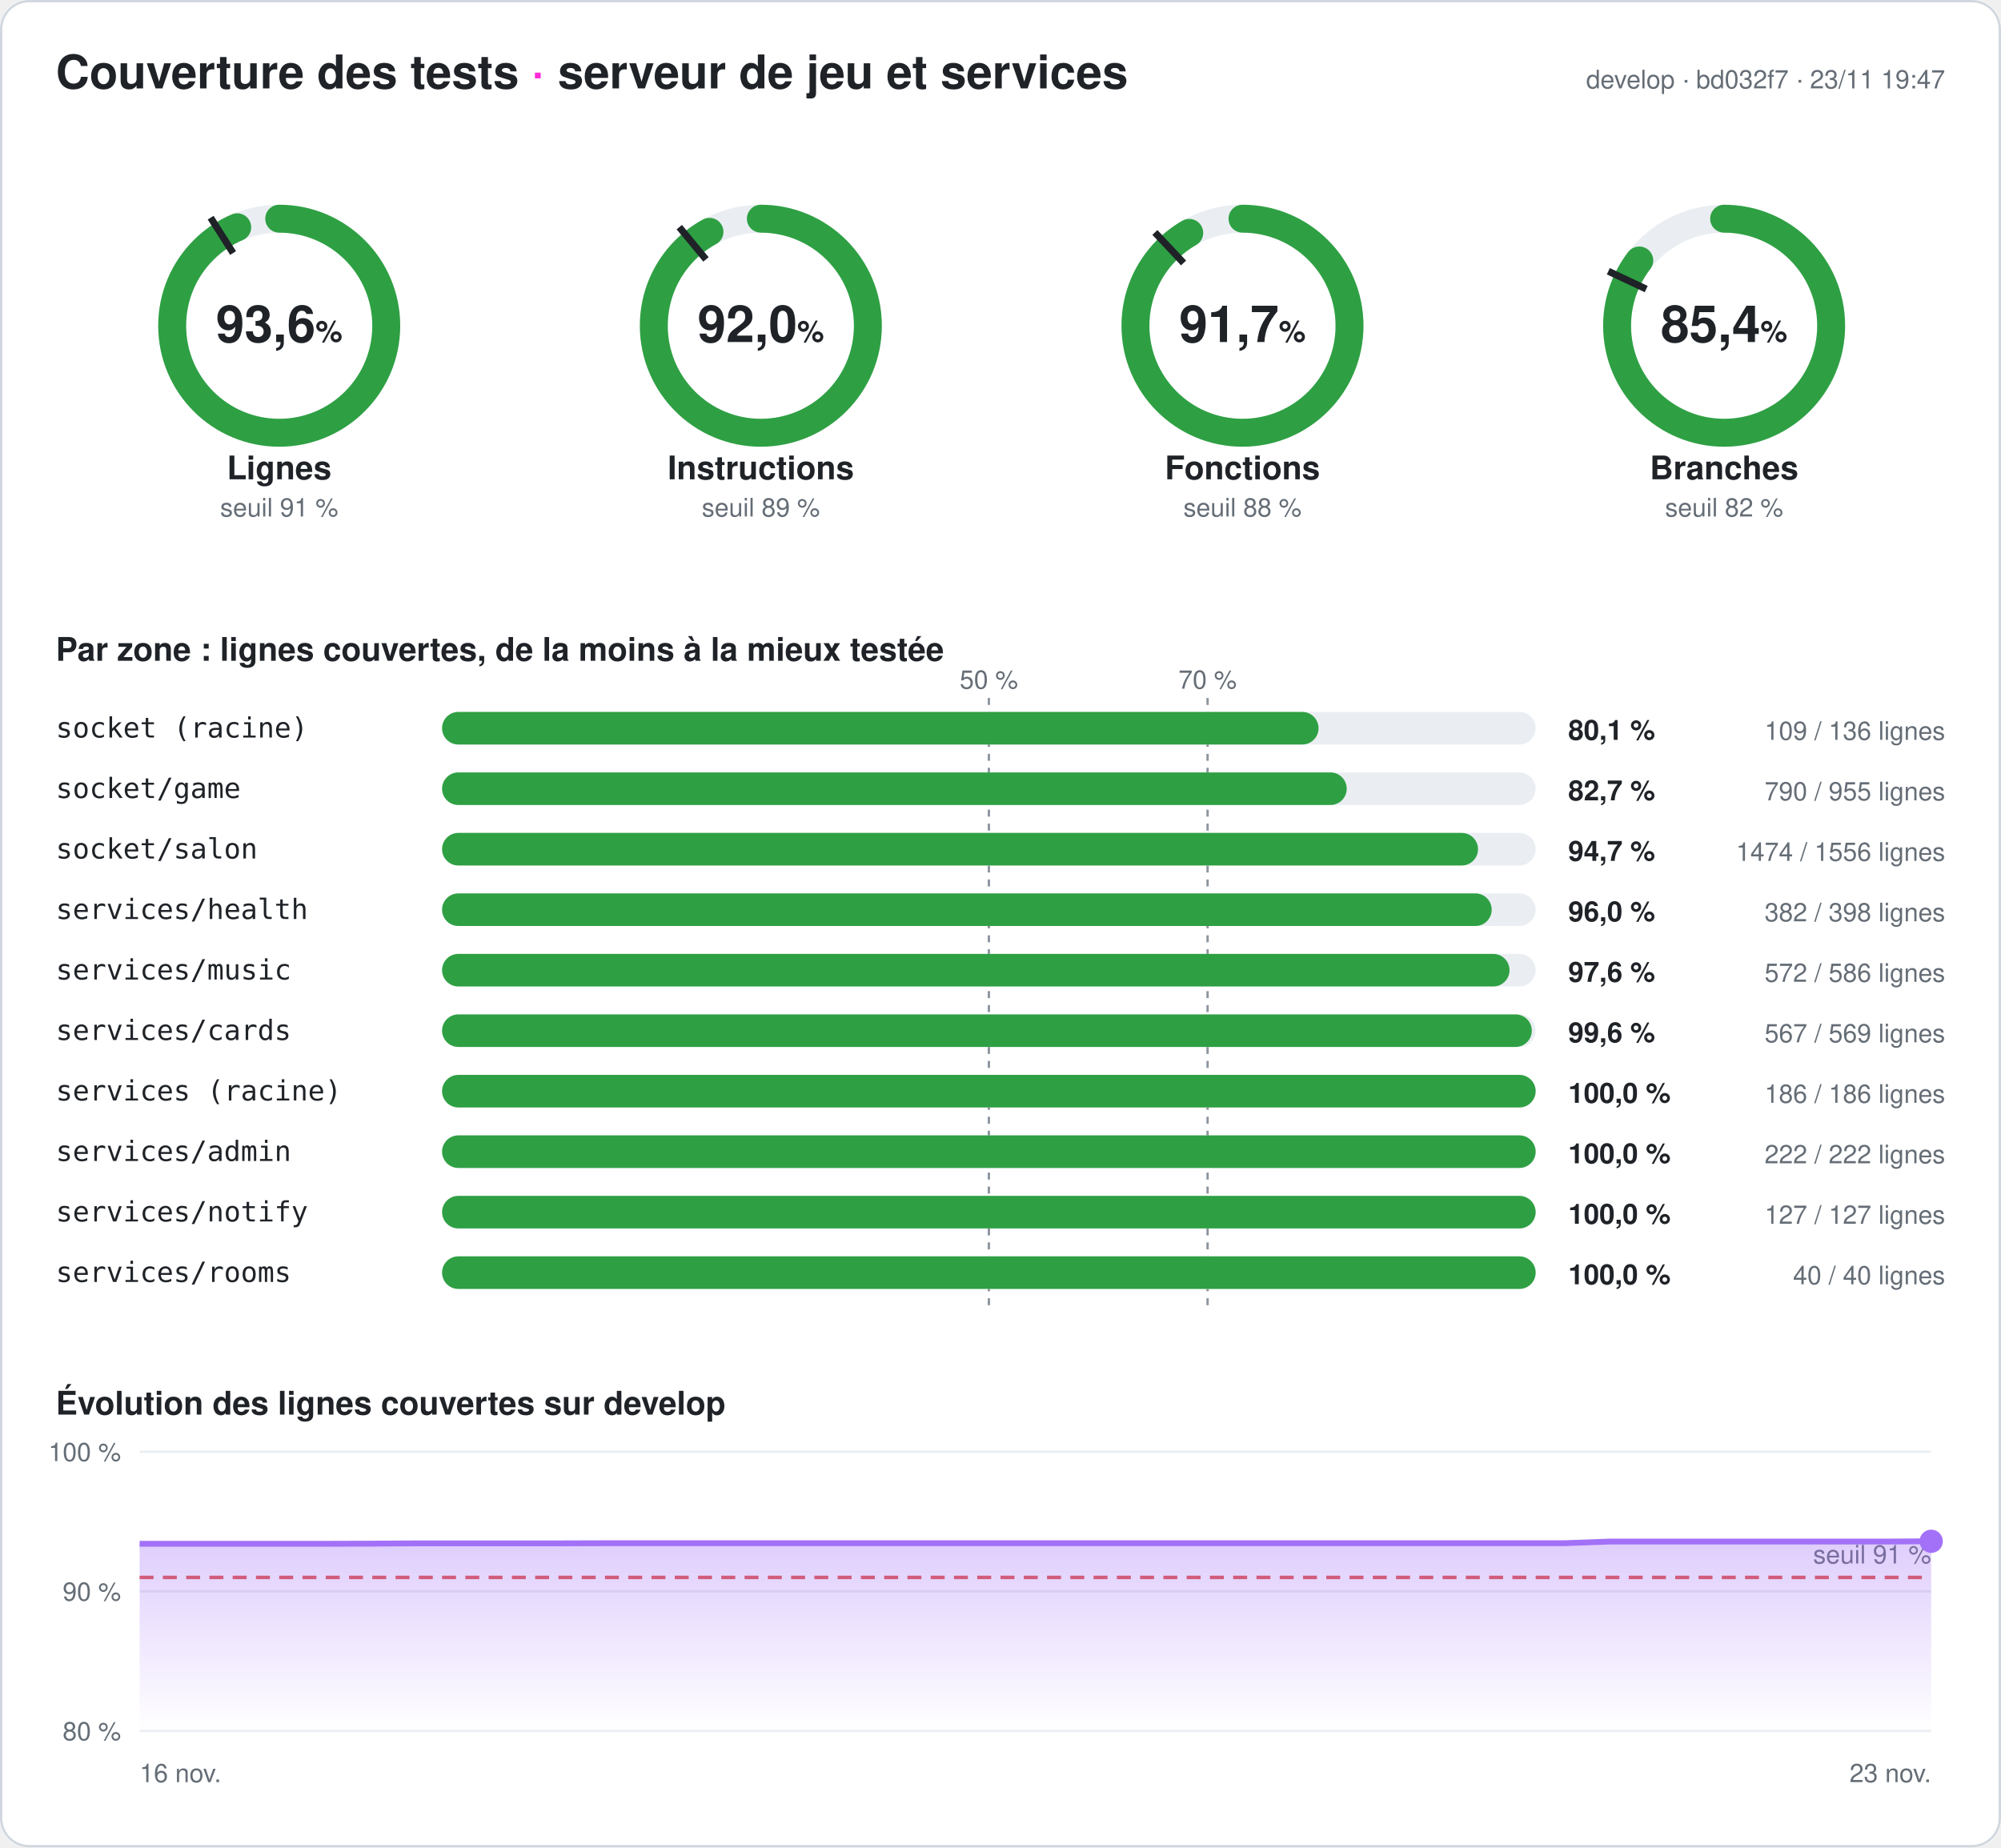
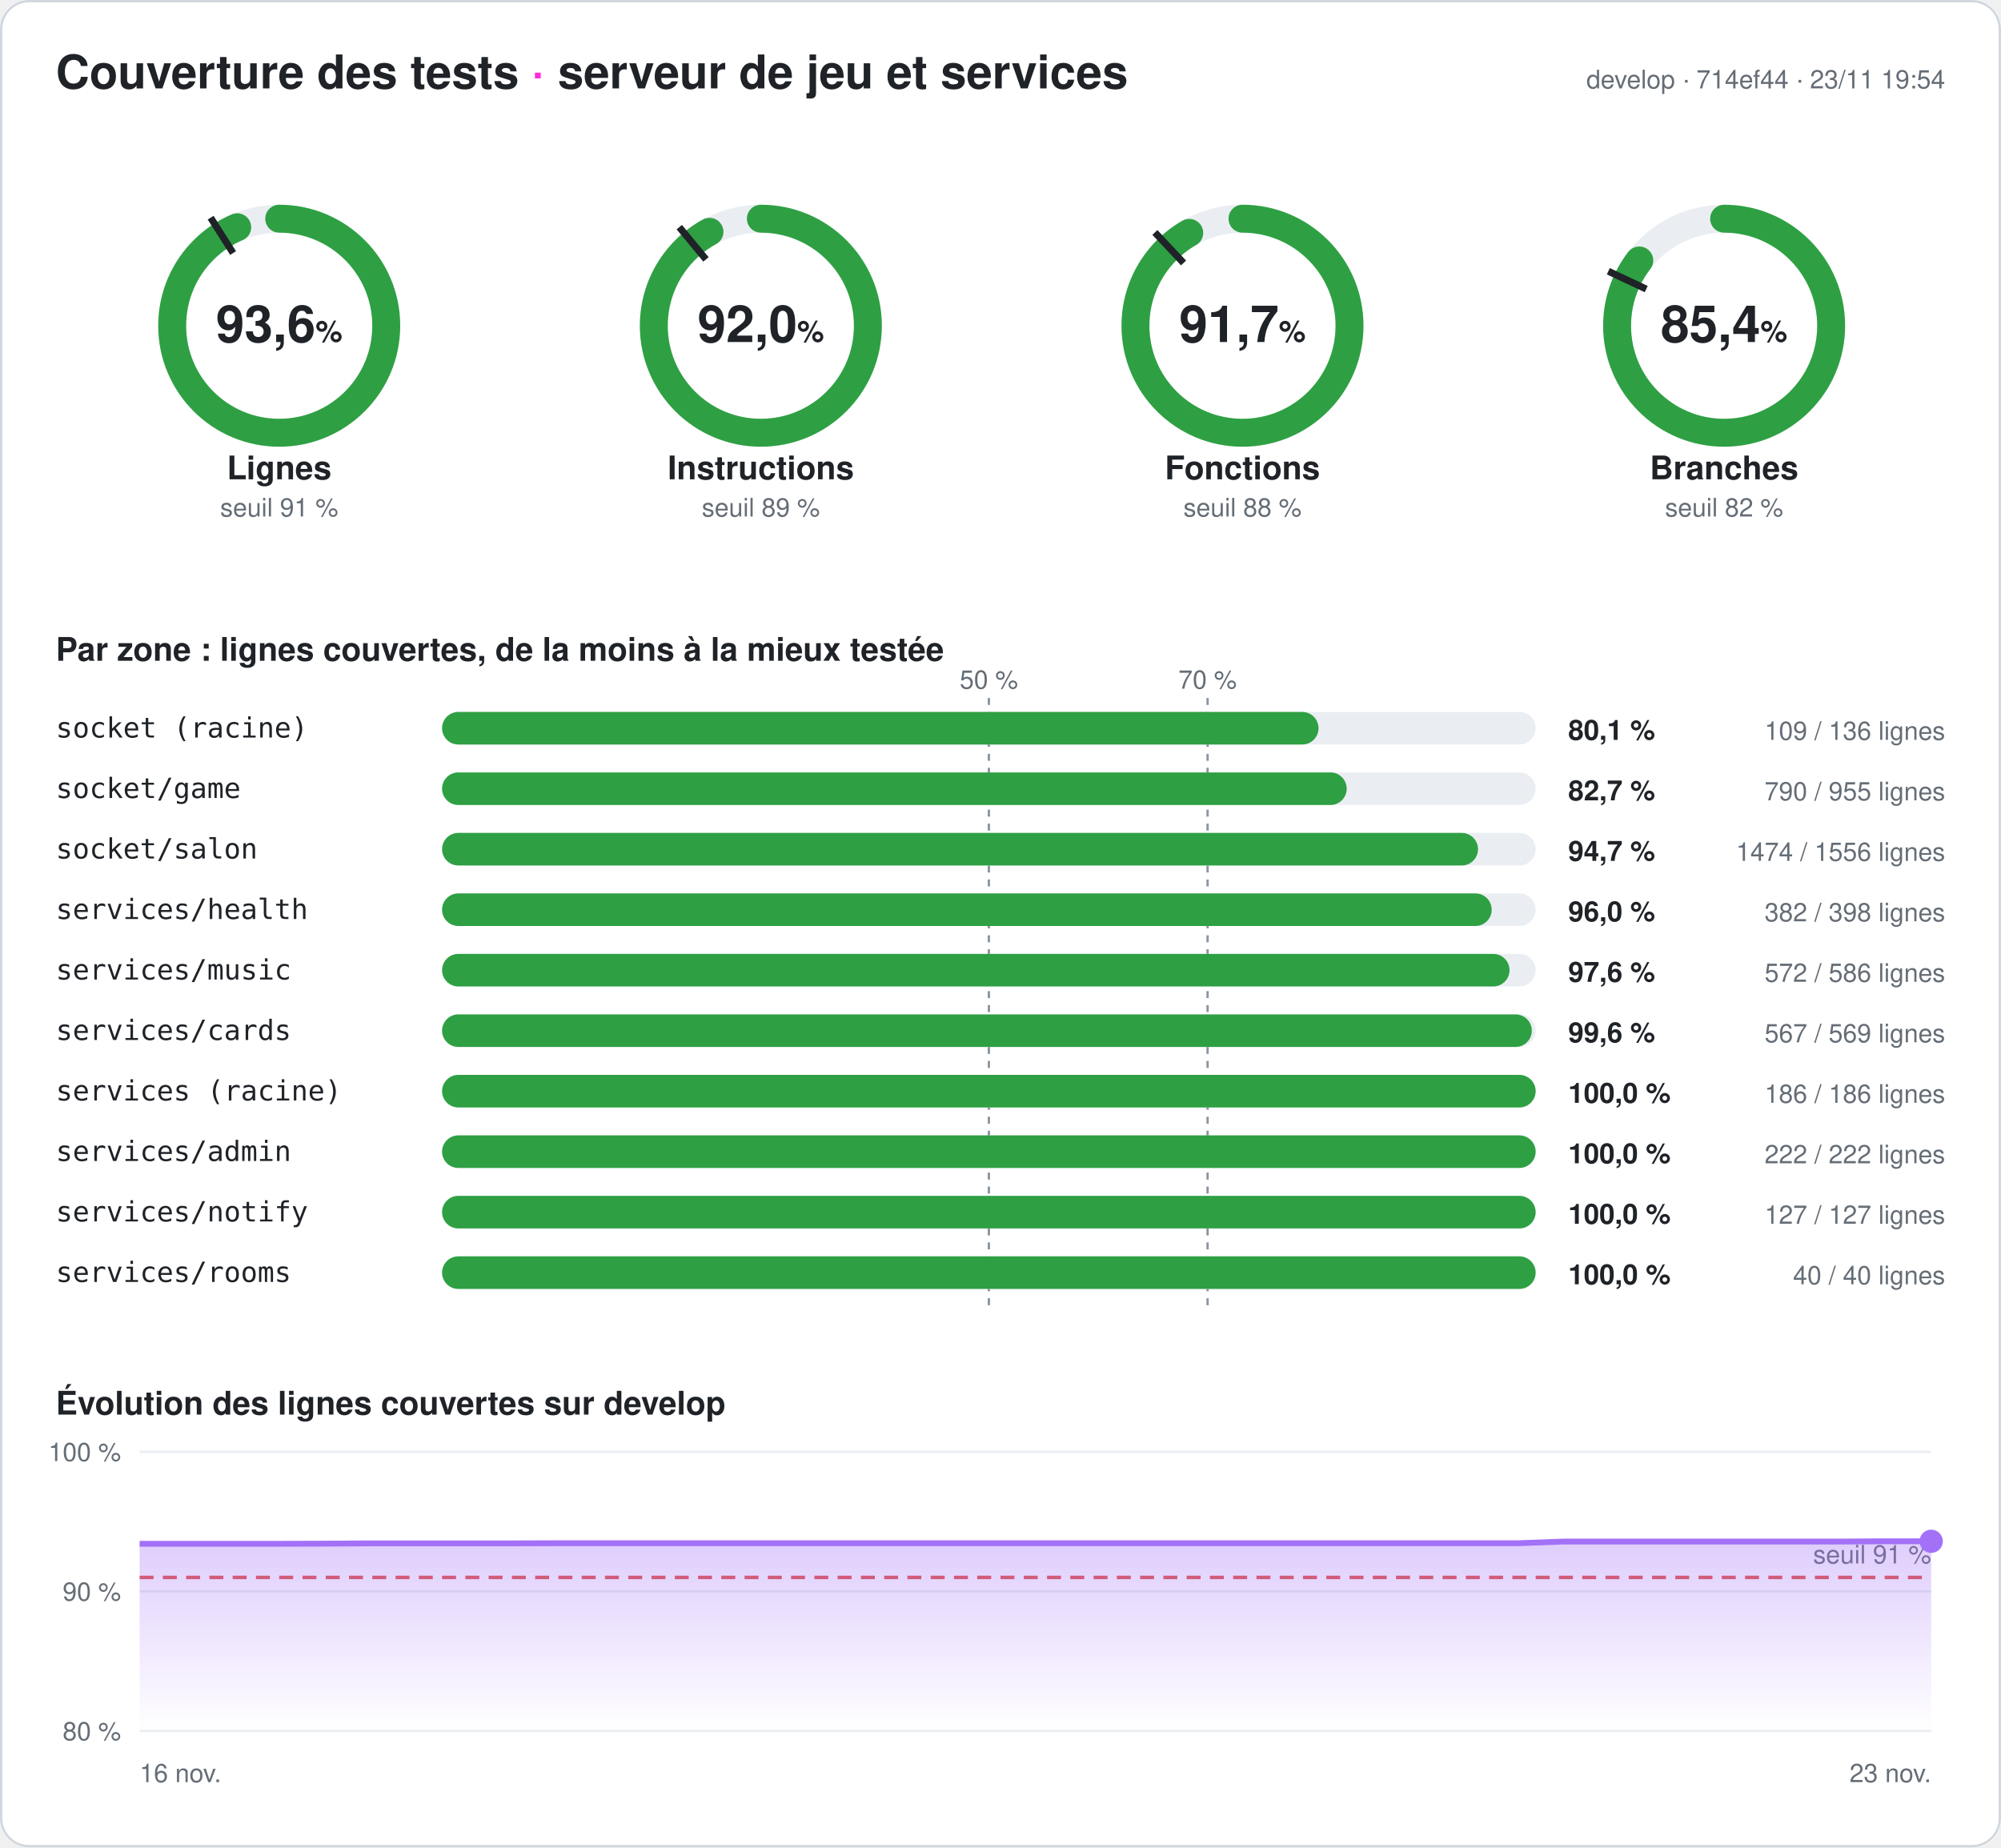
<svg xmlns="http://www.w3.org/2000/svg" width="860" height="794" viewBox="0 0 860 794" font-family="-apple-system,Segoe UI,Helvetica,Arial,sans-serif" role="img" aria-label="Couverture des tests du serveur : 93,6 % des lignes">
  <style>
.fond{fill:#ffffff}.titre{fill:#1f2328;font-size:20px;font-weight:700}.titre2{fill:#1f2328;font-size:14px;font-weight:600}
.valeur{fill:#1f2328;font-size:22px;font-weight:700}.unite{font-size:13px;font-weight:600}.nom{fill:#1f2328;font-size:14px;font-weight:600}
.petit{fill:#656d76;font-size:11px}.zone{fill:#1f2328;font-size:12px;font-family:ui-monospace,Consolas,monospace}
.chiffre{fill:#1f2328;font-size:12px;font-weight:700}.piste{stroke:#eaeef2}.piste-plein{fill:#eaeef2}.trait{stroke:#1f2328}
.repere{stroke:#8c959f;stroke-dasharray:3 3}.grille{stroke:#eaeef2}.bord{fill:none;stroke:#d0d7de}
@media (prefers-color-scheme: dark){.fond{fill:#0d1117}.titre,.titre2,.valeur,.nom,.zone,.chiffre{fill:#e6edf3}.petit{fill:#8d96a0}
.piste{stroke:#21262d}.piste-plein{fill:#21262d}.trait{stroke:#e6edf3}.repere{stroke:#6e7681}.grille{stroke:#21262d}.bord{stroke:#30363d}}
</style>
  <defs>
    <linearGradient id="degrade" x1="0" y1="0" x2="0" y2="1">
      <stop offset="0" stop-color="#a371f7" stop-opacity=".35" />
      <stop offset="1" stop-color="#a371f7" stop-opacity="0" />
    </linearGradient>
  </defs>
  <rect width="860" height="794" rx="12" class="fond" />
  <rect x=".5" y=".5" width="859" height="793" rx="12" class="bord" />
  <text x="24" y="38" class="titre">Couverture des tests <tspan fill="#ff2bd6">·</tspan> serveur de jeu et services</text>
-   <text x="836" y="38" class="petit" text-anchor="end">develop · bd032f7 · 23/11 19:47</text>
+   <text x="836" y="38" class="petit" text-anchor="end">develop · 714ef44 · 23/11 19:54</text>
  <g>
    <circle cx="120" cy="140" r="46" class="piste" stroke-width="12" fill="none" />
    <circle cx="120" cy="140" r="46" stroke="#2ea043" stroke-width="12" fill="none" stroke-linecap="round" stroke-dasharray="270.5 289.027" transform="rotate(-90 120 140)" />
    <polyline points="100.174,108.76 90.53,93.562" class="trait" stroke-width="3" />
    <text x="120" y="147" class="valeur" text-anchor="middle">93,6<tspan class="unite"> %</tspan>
    </text>
    <text x="120" y="206" class="nom" text-anchor="middle">Lignes</text>
    <text x="120" y="222" class="petit" text-anchor="middle">seuil 91 %</text>
  </g>
  <g>
    <circle cx="327" cy="140" r="46" class="piste" stroke-width="12" fill="none" />
    <circle cx="327" cy="140" r="46" stroke="#2ea043" stroke-width="12" fill="none" stroke-linecap="round" stroke-dasharray="266.02 289.027" transform="rotate(-90 327 140)" />
    <polyline points="303.415,111.491 291.942,97.622" class="trait" stroke-width="3" />
    <text x="327" y="147" class="valeur" text-anchor="middle">92,0<tspan class="unite"> %</tspan>
    </text>
    <text x="327" y="206" class="nom" text-anchor="middle">Instructions</text>
    <text x="327" y="222" class="petit" text-anchor="middle">seuil 89 %</text>
  </g>
  <g>
    <circle cx="534" cy="140" r="46" class="piste" stroke-width="12" fill="none" />
    <circle cx="534" cy="140" r="46" stroke="#2ea043" stroke-width="12" fill="none" stroke-linecap="round" stroke-dasharray="265.095 289.027" transform="rotate(-90 534 140)" />
    <polyline points="508.672,113.028 496.35,99.907" class="trait" stroke-width="3" />
    <text x="534" y="147" class="valeur" text-anchor="middle">91,7<tspan class="unite"> %</tspan>
    </text>
    <text x="534" y="206" class="nom" text-anchor="middle">Fonctions</text>
    <text x="534" y="222" class="petit" text-anchor="middle">seuil 88 %</text>
  </g>
  <g>
    <circle cx="741" cy="140" r="46" class="piste" stroke-width="12" fill="none" />
    <circle cx="741" cy="140" r="46" stroke="#2ea043" stroke-width="12" fill="none" stroke-linecap="round" stroke-dasharray="246.944 289.027" transform="rotate(-90 741 140)" />
    <polyline points="707.521,124.246 691.235,116.582" class="trait" stroke-width="3" />
    <text x="741" y="147" class="valeur" text-anchor="middle">85,4<tspan class="unite"> %</tspan>
    </text>
    <text x="741" y="206" class="nom" text-anchor="middle">Branches</text>
    <text x="741" y="222" class="petit" text-anchor="middle">seuil 82 %</text>
  </g>
  <text x="24" y="284" class="titre2">Par zone : lignes couvertes, de la moins à la mieux testée</text>
  <line x1="425" x2="425" y1="300" y2="564" class="repere" />
  <text x="425" y="296" class="petit" text-anchor="middle">50 %</text>
  <line x1="519" x2="519" y1="300" y2="564" class="repere" />
  <text x="519" y="296" class="petit" text-anchor="middle">70 %</text>
  <text x="24" y="317" class="zone">socket (racine)</text>
  <rect x="190" y="306" width="470" height="14" rx="7" class="piste-plein" />
  <rect x="190" y="306" width="376.691" height="14" rx="7" fill="#2ea043" />
  <text x="674" y="318" class="chiffre">80,1 %</text>
  <text x="836" y="318" class="petit" text-anchor="end">109 / 136 lignes</text>
  <text x="24" y="343" class="zone">socket/game</text>
  <rect x="190" y="332" width="470" height="14" rx="7" class="piste-plein" />
  <rect x="190" y="332" width="388.796" height="14" rx="7" fill="#2ea043" />
  <text x="674" y="344" class="chiffre">82,7 %</text>
  <text x="836" y="344" class="petit" text-anchor="end">790 / 955 lignes</text>
  <text x="24" y="369" class="zone">socket/salon</text>
  <rect x="190" y="358" width="470" height="14" rx="7" class="piste-plein" />
  <rect x="190" y="358" width="445.231" height="14" rx="7" fill="#2ea043" />
  <text x="674" y="370" class="chiffre">94,7 %</text>
  <text x="836" y="370" class="petit" text-anchor="end">1474 / 1556 lignes</text>
  <text x="24" y="395" class="zone">services/health</text>
  <rect x="190" y="384" width="470" height="14" rx="7" class="piste-plein" />
  <rect x="190" y="384" width="451.106" height="14" rx="7" fill="#2ea043" />
  <text x="674" y="396" class="chiffre">96,0 %</text>
  <text x="836" y="396" class="petit" text-anchor="end">382 / 398 lignes</text>
  <text x="24" y="421" class="zone">services/music</text>
  <rect x="190" y="410" width="470" height="14" rx="7" class="piste-plein" />
  <rect x="190" y="410" width="458.771" height="14" rx="7" fill="#2ea043" />
  <text x="674" y="422" class="chiffre">97,6 %</text>
  <text x="836" y="422" class="petit" text-anchor="end">572 / 586 lignes</text>
  <text x="24" y="447" class="zone">services/cards</text>
  <rect x="190" y="436" width="470" height="14" rx="7" class="piste-plein" />
  <rect x="190" y="436" width="468.348" height="14" rx="7" fill="#2ea043" />
  <text x="674" y="448" class="chiffre">99,6 %</text>
  <text x="836" y="448" class="petit" text-anchor="end">567 / 569 lignes</text>
  <text x="24" y="473" class="zone">services (racine)</text>
  <rect x="190" y="462" width="470" height="14" rx="7" class="piste-plein" />
  <rect x="190" y="462" width="470" height="14" rx="7" fill="#2ea043" />
  <text x="674" y="474" class="chiffre">100,0 %</text>
  <text x="836" y="474" class="petit" text-anchor="end">186 / 186 lignes</text>
  <text x="24" y="499" class="zone">services/admin</text>
  <rect x="190" y="488" width="470" height="14" rx="7" class="piste-plein" />
  <rect x="190" y="488" width="470" height="14" rx="7" fill="#2ea043" />
  <text x="674" y="500" class="chiffre">100,0 %</text>
  <text x="836" y="500" class="petit" text-anchor="end">222 / 222 lignes</text>
  <text x="24" y="525" class="zone">services/notify</text>
  <rect x="190" y="514" width="470" height="14" rx="7" class="piste-plein" />
  <rect x="190" y="514" width="470" height="14" rx="7" fill="#2ea043" />
  <text x="674" y="526" class="chiffre">100,0 %</text>
  <text x="836" y="526" class="petit" text-anchor="end">127 / 127 lignes</text>
  <text x="24" y="551" class="zone">services/rooms</text>
  <rect x="190" y="540" width="470" height="14" rx="7" class="piste-plein" />
  <rect x="190" y="540" width="470" height="14" rx="7" fill="#2ea043" />
  <text x="674" y="552" class="chiffre">100,0 %</text>
  <text x="836" y="552" class="petit" text-anchor="end">40 / 40 lignes</text>
  <text x="24" y="608" class="titre2">Évolution des lignes couvertes sur develop</text>
  <line x1="60" x2="830" y1="744" y2="744" class="grille" />
  <text x="52" y="748" class="petit" text-anchor="end">80 %</text>
  <line x1="60" x2="830" y1="684" y2="684" class="grille" />
  <text x="52" y="688" class="petit" text-anchor="end">90 %</text>
  <line x1="60" x2="830" y1="624" y2="624" class="grille" />
  <text x="52" y="628" class="petit" text-anchor="end">100 %</text>
  <line x1="60" x2="830" y1="678" y2="678" stroke="#e5534b" stroke-dasharray="6 4" stroke-width="1.5" />
  <text x="830" y="672" class="petit" fill="#e5534b" text-anchor="end">seuil 91 %</text>
-   <polygon points="60,744 60,663.54 79.744,663.54 99.487,663.54 119.231,663.54 138.974,663.54 158.718,663.48 178.462,663.36 198.205,663.36 217.949,663.36 237.692,663.36 257.436,663.3 277.179,663.3 296.923,663.3 316.667,663.3 336.41,663.3 356.154,663.3 375.897,663.3 395.641,663.3 415.385,663.3 435.128,663.3 454.872,663.3 474.615,663.3 494.359,663.3 514.103,663.3 533.846,663.3 553.59,663.3 573.333,663.3 593.077,663.3 612.821,663.3 632.564,663.3 652.308,663.3 672.051,663.3 691.795,662.58 711.538,662.58 731.282,662.58 751.026,662.58 770.769,662.58 790.513,662.58 810.256,662.58 830,662.46 830,744" fill="url(#degrade)" />
-   <polyline points="60,663.54 79.744,663.54 99.487,663.54 119.231,663.54 138.974,663.54 158.718,663.48 178.462,663.36 198.205,663.36 217.949,663.36 237.692,663.36 257.436,663.3 277.179,663.3 296.923,663.3 316.667,663.3 336.41,663.3 356.154,663.3 375.897,663.3 395.641,663.3 415.385,663.3 435.128,663.3 454.872,663.3 474.615,663.3 494.359,663.3 514.103,663.3 533.846,663.3 553.59,663.3 573.333,663.3 593.077,663.3 612.821,663.3 632.564,663.3 652.308,663.3 672.051,663.3 691.795,662.58 711.538,662.58 731.282,662.58 751.026,662.58 770.769,662.58 790.513,662.58 810.256,662.58 830,662.46" fill="none" stroke="#a371f7" stroke-width="2.5" stroke-linejoin="round" />
+   <polygon points="60,744 60,663.54 79.744,663.54 99.487,663.54 119.231,663.54 138.974,663.48 158.718,663.36 178.462,663.36 198.205,663.36 217.949,663.36 237.692,663.3 257.436,663.3 277.179,663.3 296.923,663.3 316.667,663.3 336.41,663.3 356.154,663.3 375.897,663.3 395.641,663.3 415.385,663.3 435.128,663.3 454.872,663.3 474.615,663.3 494.359,663.3 514.103,663.3 533.846,663.3 553.59,663.3 573.333,663.3 593.077,663.3 612.821,663.3 632.564,663.3 652.308,663.3 672.051,662.58 691.795,662.58 711.538,662.58 731.282,662.58 751.026,662.58 770.769,662.58 790.513,662.58 810.256,662.46 830,662.46 830,744" fill="url(#degrade)" />
+   <polyline points="60,663.54 79.744,663.54 99.487,663.54 119.231,663.54 138.974,663.48 158.718,663.36 178.462,663.36 198.205,663.36 217.949,663.36 237.692,663.3 257.436,663.3 277.179,663.3 296.923,663.3 316.667,663.3 336.41,663.3 356.154,663.3 375.897,663.3 395.641,663.3 415.385,663.3 435.128,663.3 454.872,663.3 474.615,663.3 494.359,663.3 514.103,663.3 533.846,663.3 553.59,663.3 573.333,663.3 593.077,663.3 612.821,663.3 632.564,663.3 652.308,663.3 672.051,662.58 691.795,662.58 711.538,662.58 731.282,662.58 751.026,662.58 770.769,662.58 790.513,662.58 810.256,662.46 830,662.46" fill="none" stroke="#a371f7" stroke-width="2.5" stroke-linejoin="round" />
  <circle cx="830" cy="662.46" r="5" fill="#a371f7" />
  <text x="60" y="766" class="petit">16 nov.</text>
  <text x="830" y="766" class="petit" text-anchor="end">23 nov.</text>
</svg>
